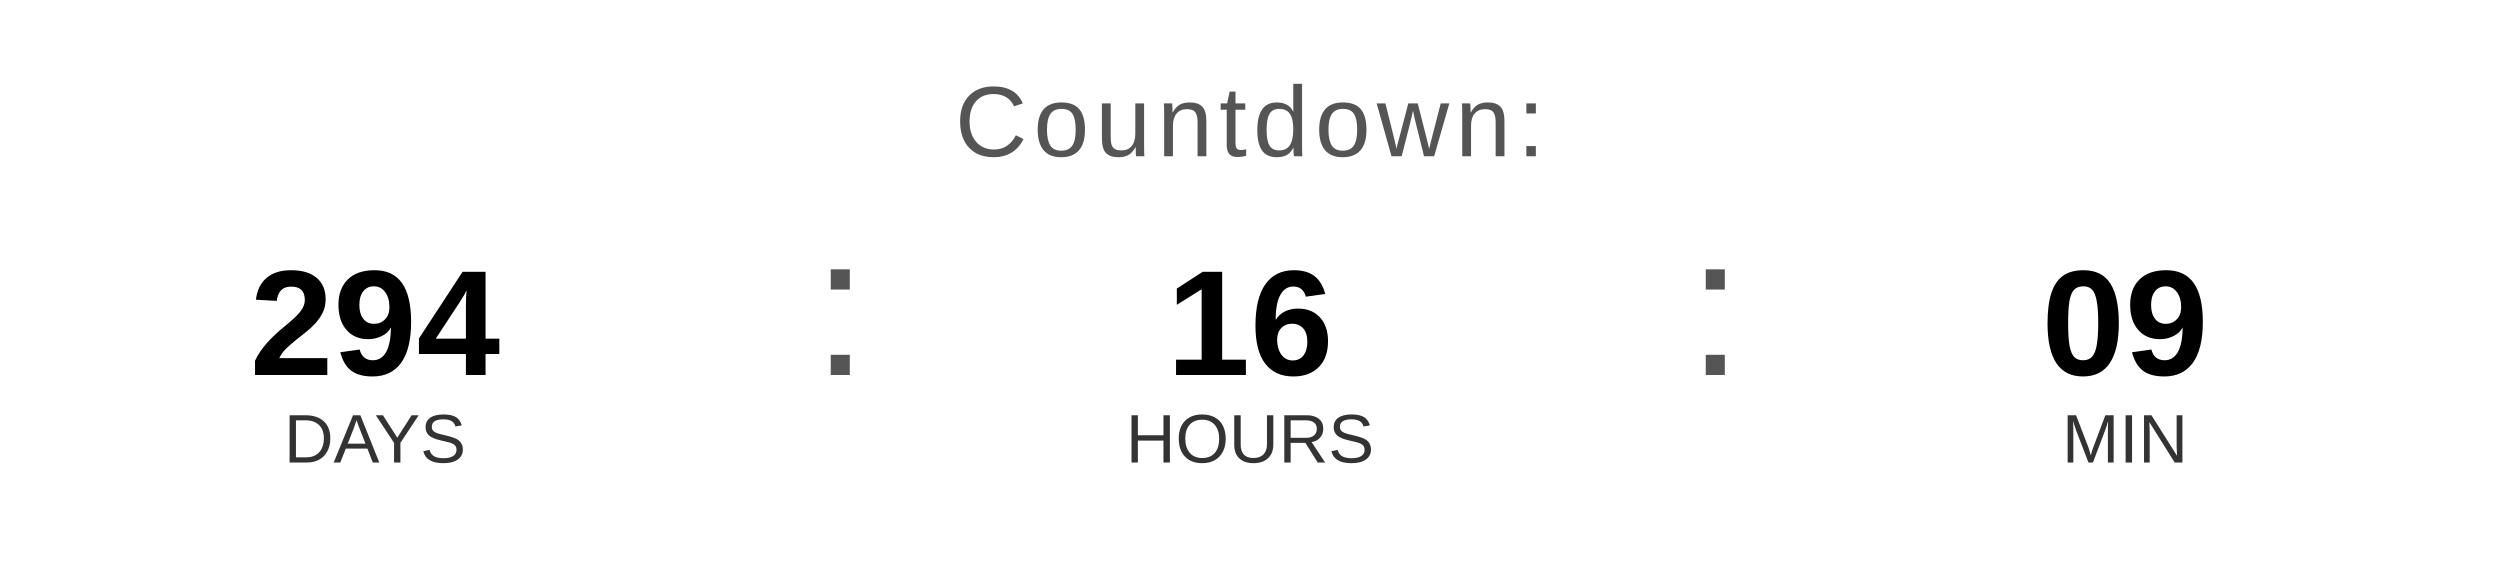
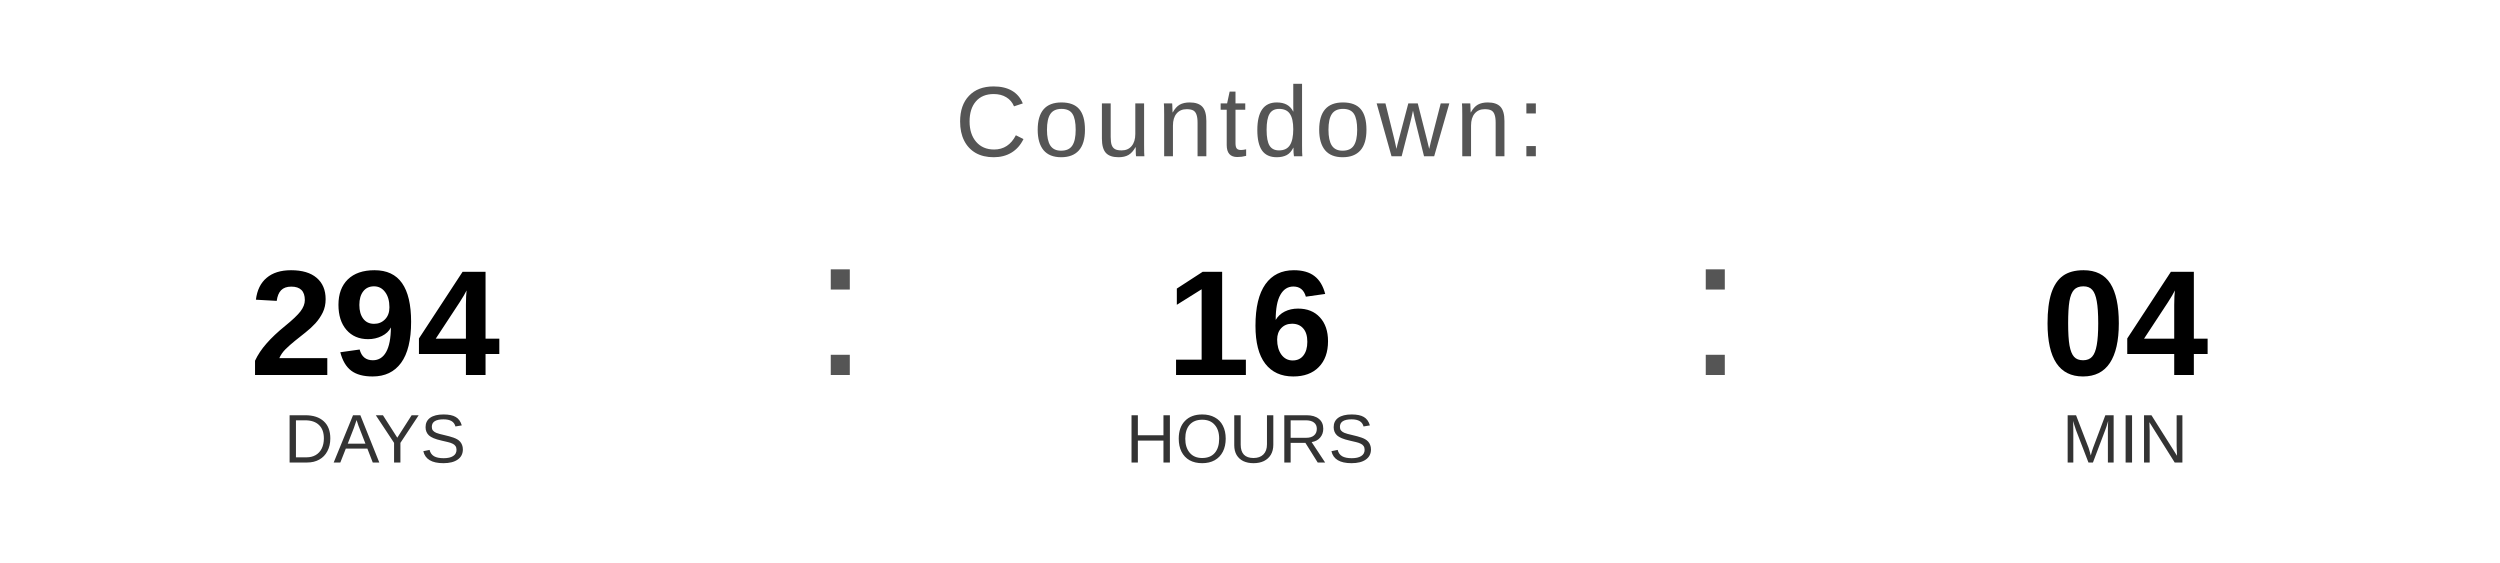
<svg xmlns="http://www.w3.org/2000/svg" width="400" height="90" viewBox="0 0 400 90">
  <text x="200" y="25" font-family="Arial, Helvetica, sans-serif" font-size="16" fill="#555555" text-anchor="middle" letter-spacing="1">
    Countdown:
  </text>
  <text x="60" y="60" font-family="Arial, Helvetica, sans-serif" font-size="24" font-weight="bold" fill="#000000" text-anchor="middle">294</text>
  <text x="60" y="74" font-family="Arial, Helvetica, sans-serif" font-size="11" fill="#333333" text-anchor="middle">DAYS</text>
  <text x="130" y="60" font-family="Arial, sans-serif" font-size="32" fill="#555555">:</text>
  <text x="200" y="60" font-family="Arial, Helvetica, sans-serif" font-size="24" font-weight="bold" fill="#000000" text-anchor="middle">16</text>
  <text x="200" y="74" font-family="Arial, Helvetica, sans-serif" font-size="11" fill="#333333" text-anchor="middle">HOURS</text>
  <text x="270" y="60" font-family="Arial, sans-serif" font-size="32" fill="#555555">:</text>
-   <text x="340" y="60" font-family="Arial, Helvetica, sans-serif" font-size="24" font-weight="bold" fill="#000000" text-anchor="middle">09</text>
+   <text x="340" y="60" font-family="Arial, Helvetica, sans-serif" font-size="24" font-weight="bold" fill="#000000" text-anchor="middle">04</text>
  <text x="340" y="74" font-family="Arial, Helvetica, sans-serif" font-size="11" fill="#333333" text-anchor="middle">MIN</text>
</svg>
